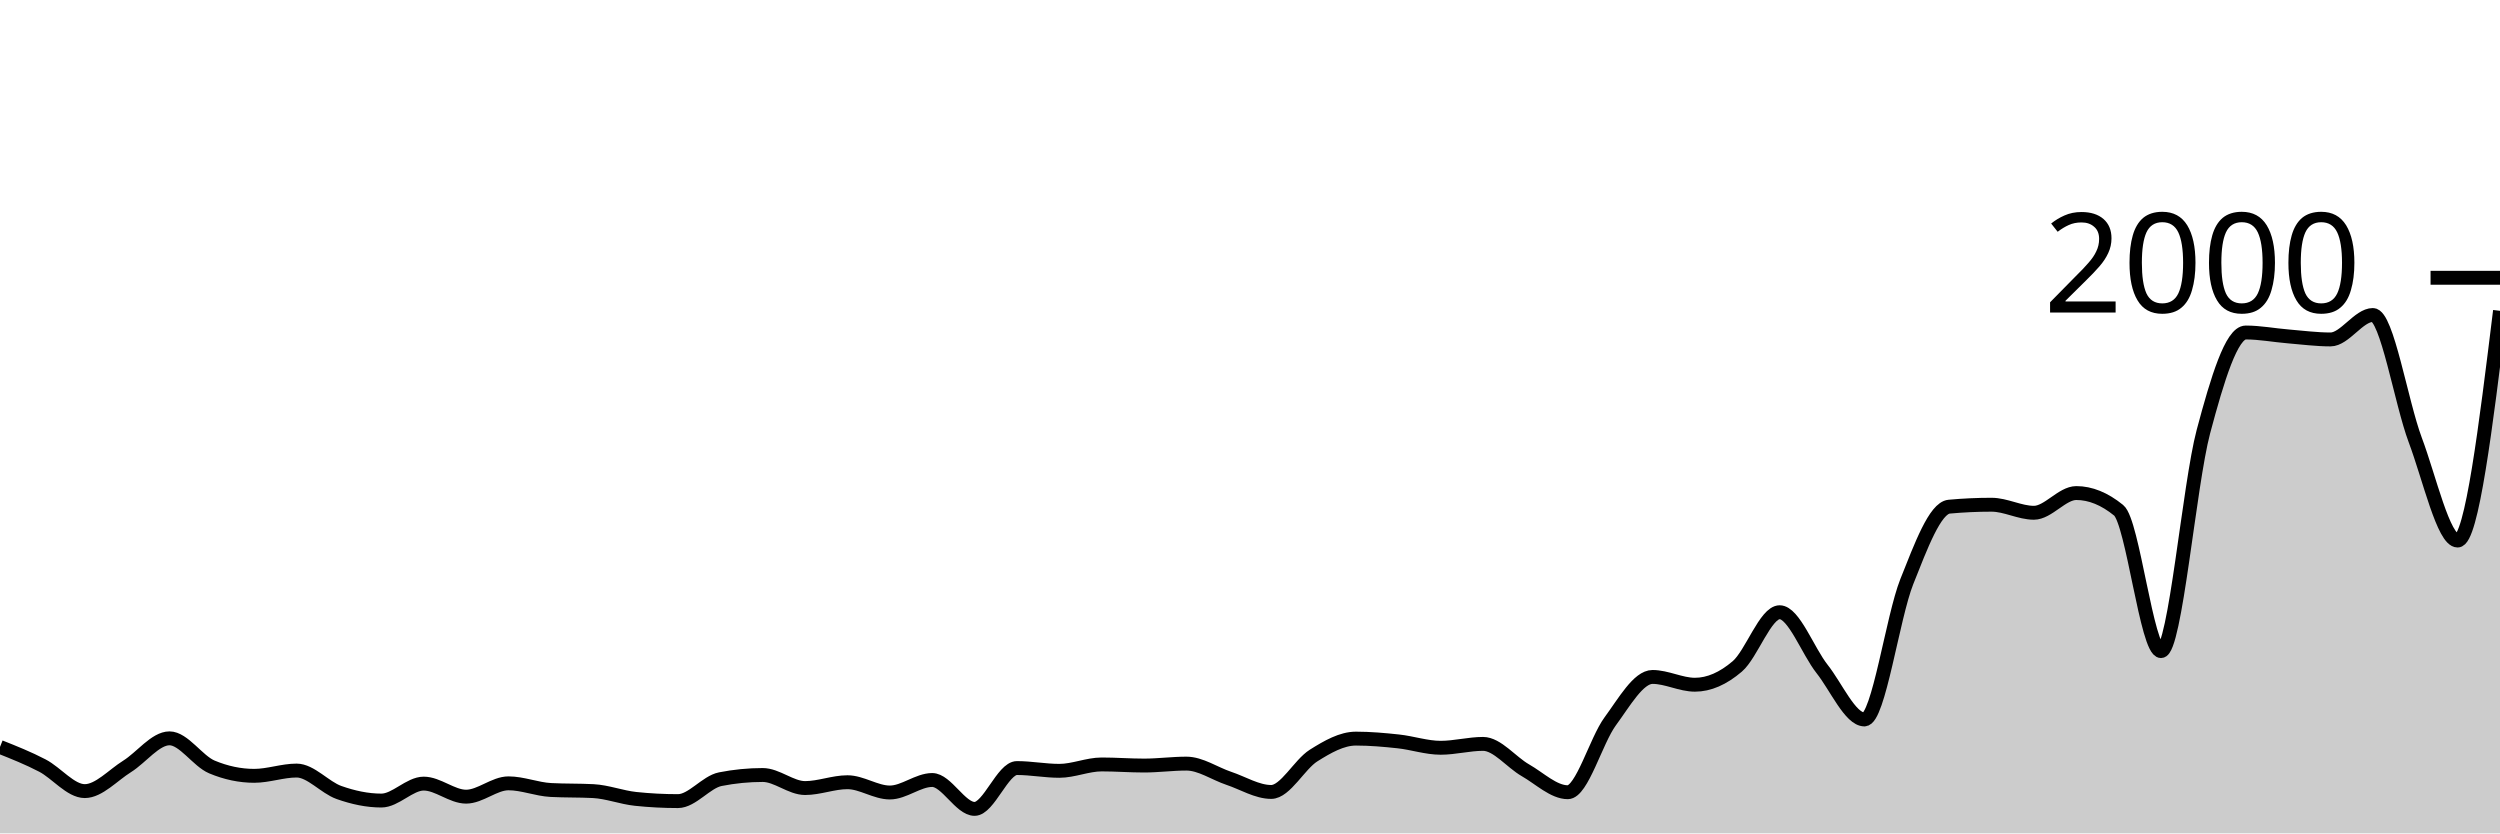
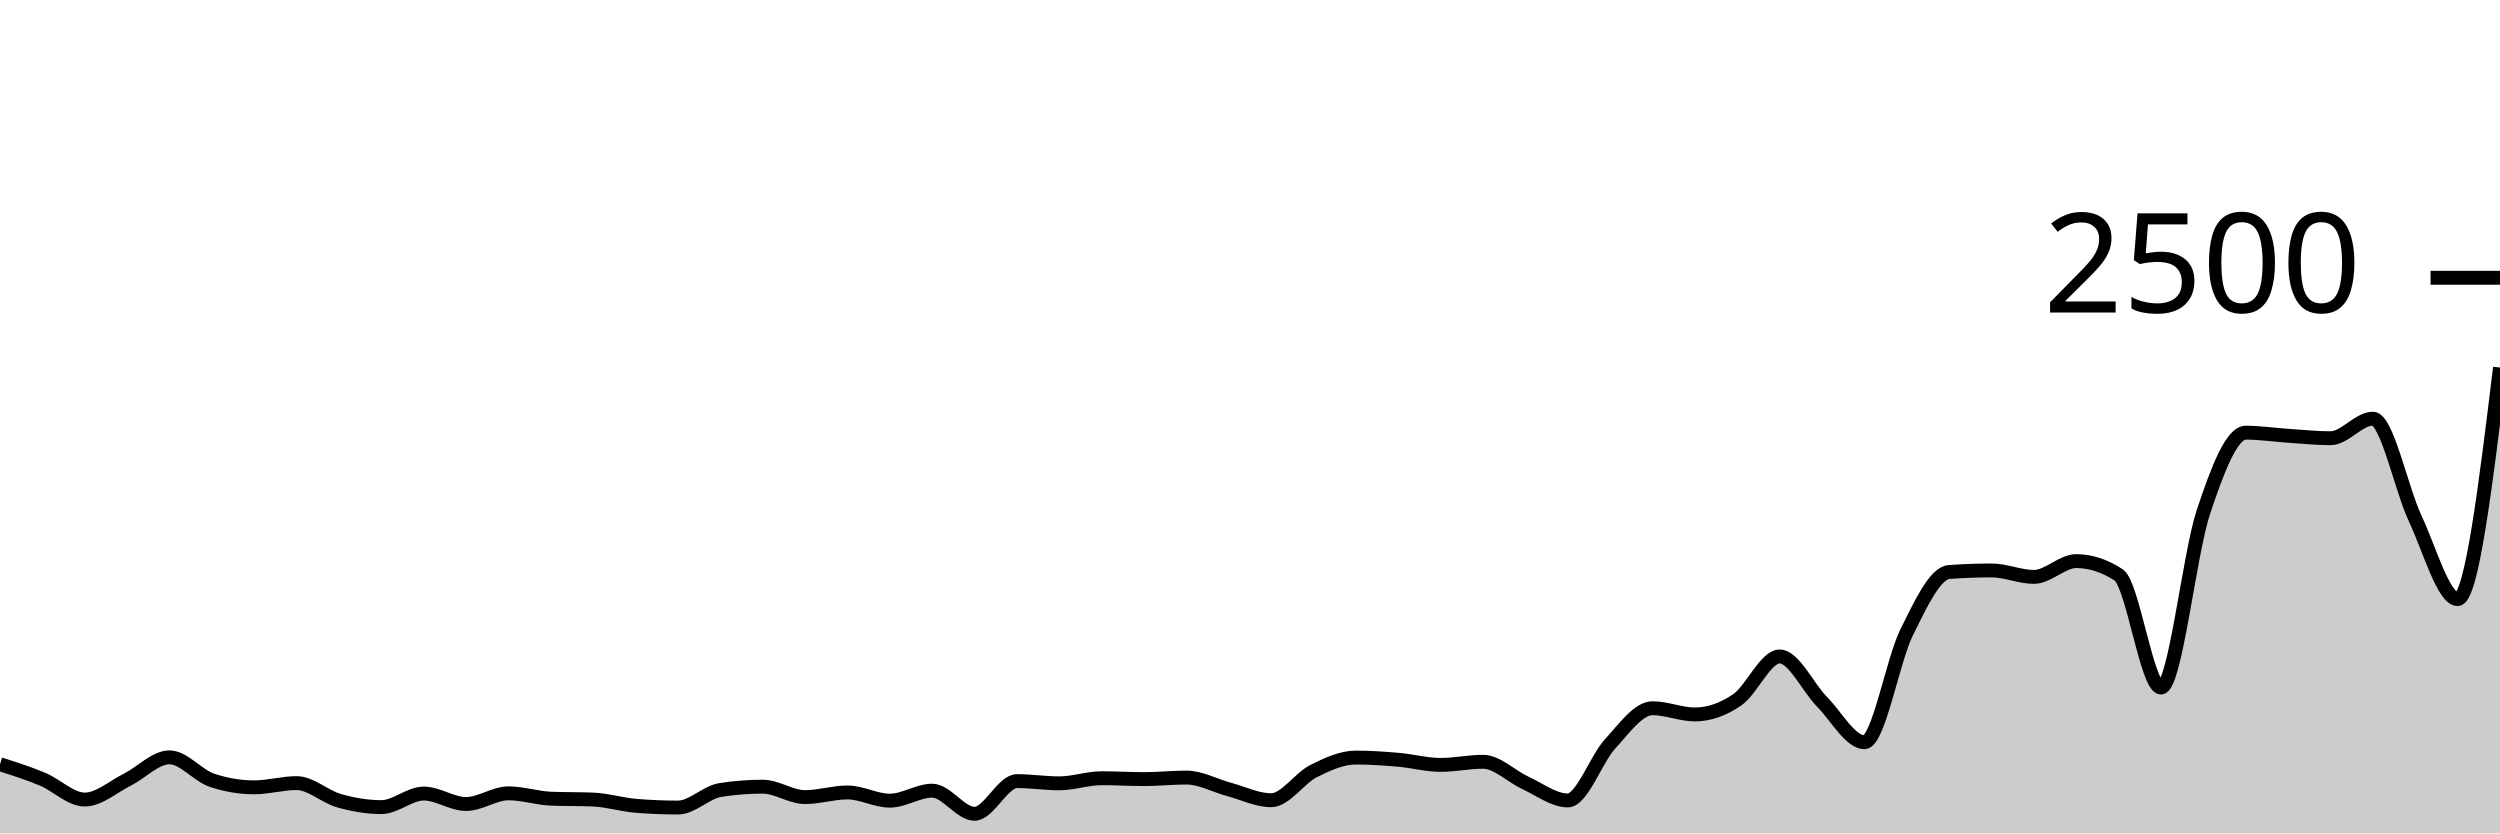
<svg xmlns="http://www.w3.org/2000/svg" viewBox="0 0 180 60">
  <g transform="translate(0,20)">
-     <path class="area" fill="rgba(0, 0, 0, 0.2)" d="M0,33.78C1.017,34.185,2.034,34.59,3.051,35.12C4.068,35.65,5.085,36.96,6.102,36.96C7.119,36.96,8.136,35.813,9.153,35.18C10.169,34.547,11.186,33.16,12.203,33.16C13.22,33.16,14.237,34.793,15.254,35.22C16.271,35.647,17.288,35.86,18.305,35.86C19.322,35.86,20.339,35.48,21.356,35.48C22.373,35.48,23.39,36.7,24.407,37.06C25.424,37.42,26.441,37.64,27.458,37.64C28.475,37.64,29.492,36.42,30.508,36.42C31.525,36.42,32.542,37.36,33.559,37.36C34.576,37.36,35.593,36.4,36.61,36.4C37.627,36.4,38.644,36.827,39.661,36.88C40.678,36.933,41.695,36.907,42.712,36.96C43.729,37.013,44.746,37.413,45.763,37.52C46.78,37.627,47.797,37.68,48.814,37.68C49.831,37.68,50.847,36.3,51.864,36.1C52.881,35.9,53.898,35.8,54.915,35.8C55.932,35.8,56.949,36.74,57.966,36.74C58.983,36.74,60,36.32,61.017,36.32C62.034,36.32,63.051,37.06,64.068,37.06C65.085,37.06,66.102,36.16,67.119,36.16C68.136,36.16,69.153,38.24,70.169,38.24C71.186,38.24,72.203,35.3,73.22,35.3C74.237,35.3,75.254,35.5,76.271,35.5C77.288,35.5,78.305,35.04,79.322,35.04C80.339,35.04,81.356,35.12,82.373,35.12C83.39,35.12,84.407,34.98,85.424,34.98C86.441,34.98,87.458,35.7,88.475,36.04C89.492,36.38,90.508,37.02,91.525,37.02C92.542,37.02,93.559,35.04,94.576,34.4C95.593,33.76,96.61,33.18,97.627,33.18C98.644,33.18,99.661,33.27,100.678,33.38C101.695,33.49,102.712,33.84,103.729,33.84C104.746,33.84,105.763,33.56,106.78,33.56C107.797,33.56,108.814,34.88,109.831,35.46C110.847,36.04,111.864,37.04,112.881,37.04C113.898,37.04,114.915,33.323,115.932,31.94C116.949,30.557,117.966,28.74,118.983,28.74C120,28.74,121.017,29.3,122.034,29.3C123.051,29.3,124.068,28.85,125.085,27.98C126.102,27.11,127.119,24.08,128.136,24.08C129.153,24.08,130.169,26.873,131.186,28.16C132.203,29.447,133.22,31.8,134.237,31.8C135.254,31.8,136.271,24.433,137.288,21.88C138.305,19.327,139.322,16.573,140.339,16.48C141.356,16.387,142.373,16.34,143.39,16.34C144.407,16.34,145.424,16.92,146.441,16.92C147.458,16.92,148.475,15.5,149.492,15.5C150.508,15.5,151.525,15.913,152.542,16.74C153.559,17.567,154.576,26.88,155.593,26.88C156.61,26.88,157.627,14.903,158.644,11.08C159.661,7.257,160.678,3.94,161.695,3.94C162.712,3.94,163.729,4.137,164.746,4.22C165.763,4.303,166.78,4.44,167.797,4.44C168.814,4.44,169.831,2.68,170.847,2.68C171.864,2.68,172.881,8.973,173.898,11.68C174.915,14.387,175.932,18.92,176.949,18.92C177.966,18.92,178.983,10.65,180,2.38L180,40C178.983,40,177.966,40,176.949,40C175.932,40,174.915,40,173.898,40C172.881,40,171.864,40,170.847,40C169.831,40,168.814,40,167.797,40C166.78,40,165.763,40,164.746,40C163.729,40,162.712,40,161.695,40C160.678,40,159.661,40,158.644,40C157.627,40,156.61,40,155.593,40C154.576,40,153.559,40,152.542,40C151.525,40,150.508,40,149.492,40C148.475,40,147.458,40,146.441,40C145.424,40,144.407,40,143.39,40C142.373,40,141.356,40,140.339,40C139.322,40,138.305,40,137.288,40C136.271,40,135.254,40,134.237,40C133.22,40,132.203,40,131.186,40C130.169,40,129.153,40,128.136,40C127.119,40,126.102,40,125.085,40C124.068,40,123.051,40,122.034,40C121.017,40,120,40,118.983,40C117.966,40,116.949,40,115.932,40C114.915,40,113.898,40,112.881,40C111.864,40,110.847,40,109.831,40C108.814,40,107.797,40,106.78,40C105.763,40,104.746,40,103.729,40C102.712,40,101.695,40,100.678,40C99.661,40,98.644,40,97.627,40C96.61,40,95.593,40,94.576,40C93.559,40,92.542,40,91.525,40C90.508,40,89.492,40,88.475,40C87.458,40,86.441,40,85.424,40C84.407,40,83.39,40,82.373,40C81.356,40,80.339,40,79.322,40C78.305,40,77.288,40,76.271,40C75.254,40,74.237,40,73.22,40C72.203,40,71.186,40,70.169,40C69.153,40,68.136,40,67.119,40C66.102,40,65.085,40,64.068,40C63.051,40,62.034,40,61.017,40C60,40,58.983,40,57.966,40C56.949,40,55.932,40,54.915,40C53.898,40,52.881,40,51.864,40C50.847,40,49.831,40,48.814,40C47.797,40,46.78,40,45.763,40C44.746,40,43.729,40,42.712,40C41.695,40,40.678,40,39.661,40C38.644,40,37.627,40,36.61,40C35.593,40,34.576,40,33.559,40C32.542,40,31.525,40,30.508,40C29.492,40,28.475,40,27.458,40C26.441,40,25.424,40,24.407,40C23.39,40,22.373,40,21.356,40C20.339,40,19.322,40,18.305,40C17.288,40,16.271,40,15.254,40C14.237,40,13.22,40,12.203,40C11.186,40,10.169,40,9.153,40C8.136,40,7.119,40,6.102,40C5.085,40,4.068,40,3.051,40C2.034,40,1.017,40,0,40Z" />
-     <path class="line" stroke="black" fill="none" d="M0,33.78C1.017,34.185,2.034,34.59,3.051,35.12C4.068,35.65,5.085,36.96,6.102,36.96C7.119,36.96,8.136,35.813,9.153,35.18C10.169,34.547,11.186,33.16,12.203,33.16C13.22,33.16,14.237,34.793,15.254,35.22C16.271,35.647,17.288,35.86,18.305,35.86C19.322,35.86,20.339,35.48,21.356,35.48C22.373,35.48,23.39,36.7,24.407,37.06C25.424,37.42,26.441,37.64,27.458,37.64C28.475,37.64,29.492,36.42,30.508,36.42C31.525,36.42,32.542,37.36,33.559,37.36C34.576,37.36,35.593,36.4,36.61,36.4C37.627,36.4,38.644,36.827,39.661,36.88C40.678,36.933,41.695,36.907,42.712,36.96C43.729,37.013,44.746,37.413,45.763,37.52C46.78,37.627,47.797,37.68,48.814,37.68C49.831,37.68,50.847,36.3,51.864,36.1C52.881,35.9,53.898,35.8,54.915,35.8C55.932,35.8,56.949,36.74,57.966,36.74C58.983,36.74,60,36.32,61.017,36.32C62.034,36.32,63.051,37.06,64.068,37.06C65.085,37.06,66.102,36.16,67.119,36.16C68.136,36.16,69.153,38.24,70.169,38.24C71.186,38.24,72.203,35.3,73.22,35.3C74.237,35.3,75.254,35.5,76.271,35.5C77.288,35.5,78.305,35.04,79.322,35.04C80.339,35.04,81.356,35.12,82.373,35.12C83.39,35.12,84.407,34.98,85.424,34.98C86.441,34.98,87.458,35.7,88.475,36.04C89.492,36.38,90.508,37.02,91.525,37.02C92.542,37.02,93.559,35.04,94.576,34.4C95.593,33.76,96.61,33.18,97.627,33.18C98.644,33.18,99.661,33.27,100.678,33.38C101.695,33.49,102.712,33.84,103.729,33.84C104.746,33.84,105.763,33.56,106.78,33.56C107.797,33.56,108.814,34.88,109.831,35.46C110.847,36.04,111.864,37.04,112.881,37.04C113.898,37.04,114.915,33.323,115.932,31.94C116.949,30.557,117.966,28.74,118.983,28.74C120,28.74,121.017,29.3,122.034,29.3C123.051,29.3,124.068,28.85,125.085,27.98C126.102,27.11,127.119,24.08,128.136,24.08C129.153,24.08,130.169,26.873,131.186,28.16C132.203,29.447,133.22,31.8,134.237,31.8C135.254,31.8,136.271,24.433,137.288,21.88C138.305,19.327,139.322,16.573,140.339,16.48C141.356,16.387,142.373,16.34,143.39,16.34C144.407,16.34,145.424,16.92,146.441,16.92C147.458,16.92,148.475,15.5,149.492,15.5C150.508,15.5,151.525,15.913,152.542,16.74C153.559,17.567,154.576,26.88,155.593,26.88C156.61,26.88,157.627,14.903,158.644,11.08C159.661,7.257,160.678,3.94,161.695,3.94C162.712,3.94,163.729,4.137,164.746,4.22C165.763,4.303,166.78,4.44,167.797,4.44C168.814,4.44,169.831,2.68,170.847,2.68C171.864,2.68,172.881,8.973,173.898,11.68C174.915,14.387,175.932,18.92,176.949,18.92C177.966,18.92,178.983,10.65,180,2.38" />
+     <path class="area" fill="rgba(0, 0, 0, 0.2)" d="M0,35.024C1.017,35.348,2.034,35.672,3.051,36.096C4.068,36.52,5.085,37.568,6.102,37.568C7.119,37.568,8.136,36.651,9.153,36.144C10.169,35.637,11.186,34.528,12.203,34.528C13.22,34.528,14.237,35.835,15.254,36.176C16.271,36.517,17.288,36.688,18.305,36.688C19.322,36.688,20.339,36.384,21.356,36.384C22.373,36.384,23.39,37.36,24.407,37.648C25.424,37.936,26.441,38.112,27.458,38.112C28.475,38.112,29.492,37.136,30.508,37.136C31.525,37.136,32.542,37.888,33.559,37.888C34.576,37.888,35.593,37.12,36.61,37.12C37.627,37.12,38.644,37.461,39.661,37.504C40.678,37.547,41.695,37.525,42.712,37.568C43.729,37.611,44.746,37.931,45.763,38.016C46.78,38.101,47.797,38.144,48.814,38.144C49.831,38.144,50.847,37.04,51.864,36.88C52.881,36.72,53.898,36.64,54.915,36.64C55.932,36.64,56.949,37.392,57.966,37.392C58.983,37.392,60,37.056,61.017,37.056C62.034,37.056,63.051,37.648,64.068,37.648C65.085,37.648,66.102,36.928,67.119,36.928C68.136,36.928,69.153,38.592,70.169,38.592C71.186,38.592,72.203,36.24,73.22,36.24C74.237,36.24,75.254,36.4,76.271,36.4C77.288,36.4,78.305,36.032,79.322,36.032C80.339,36.032,81.356,36.096,82.373,36.096C83.39,36.096,84.407,35.984,85.424,35.984C86.441,35.984,87.458,36.56,88.475,36.832C89.492,37.104,90.508,37.616,91.525,37.616C92.542,37.616,93.559,36.032,94.576,35.52C95.593,35.008,96.61,34.544,97.627,34.544C98.644,34.544,99.661,34.616,100.678,34.704C101.695,34.792,102.712,35.072,103.729,35.072C104.746,35.072,105.763,34.848,106.78,34.848C107.797,34.848,108.814,35.904,109.831,36.368C110.847,36.832,111.864,37.632,112.881,37.632C113.898,37.632,114.915,34.659,115.932,33.552C116.949,32.445,117.966,30.992,118.983,30.992C120,30.992,121.017,31.44,122.034,31.44C123.051,31.44,124.068,31.08,125.085,30.384C126.102,29.688,127.119,27.264,128.136,27.264C129.153,27.264,130.169,29.499,131.186,30.528C132.203,31.557,133.22,33.44,134.237,33.44C135.254,33.44,136.271,27.547,137.288,25.504C138.305,23.461,139.322,21.259,140.339,21.184C141.356,21.109,142.373,21.072,143.39,21.072C144.407,21.072,145.424,21.536,146.441,21.536C147.458,21.536,148.475,20.4,149.492,20.4C150.508,20.4,151.525,20.731,152.542,21.392C153.559,22.053,154.576,29.504,155.593,29.504C156.61,29.504,157.627,19.923,158.644,16.864C159.661,13.805,160.678,11.152,161.695,11.152C162.712,11.152,163.729,11.309,164.746,11.376C165.763,11.443,166.78,11.552,167.797,11.552C168.814,11.552,169.831,10.144,170.847,10.144C171.864,10.144,172.881,15.179,173.898,17.344C174.915,19.509,175.932,23.136,176.949,23.136C177.966,23.136,178.983,14.8,180,6.464L180,40C178.983,40,177.966,40,176.949,40C175.932,40,174.915,40,173.898,40C172.881,40,171.864,40,170.847,40C169.831,40,168.814,40,167.797,40C166.78,40,165.763,40,164.746,40C163.729,40,162.712,40,161.695,40C160.678,40,159.661,40,158.644,40C157.627,40,156.61,40,155.593,40C154.576,40,153.559,40,152.542,40C151.525,40,150.508,40,149.492,40C148.475,40,147.458,40,146.441,40C145.424,40,144.407,40,143.39,40C142.373,40,141.356,40,140.339,40C139.322,40,138.305,40,137.288,40C136.271,40,135.254,40,134.237,40C133.22,40,132.203,40,131.186,40C130.169,40,129.153,40,128.136,40C127.119,40,126.102,40,125.085,40C124.068,40,123.051,40,122.034,40C121.017,40,120,40,118.983,40C117.966,40,116.949,40,115.932,40C114.915,40,113.898,40,112.881,40C111.864,40,110.847,40,109.831,40C108.814,40,107.797,40,106.78,40C105.763,40,104.746,40,103.729,40C102.712,40,101.695,40,100.678,40C99.661,40,98.644,40,97.627,40C96.61,40,95.593,40,94.576,40C93.559,40,92.542,40,91.525,40C90.508,40,89.492,40,88.475,40C87.458,40,86.441,40,85.424,40C84.407,40,83.39,40,82.373,40C81.356,40,80.339,40,79.322,40C78.305,40,77.288,40,76.271,40C75.254,40,74.237,40,73.22,40C72.203,40,71.186,40,70.169,40C69.153,40,68.136,40,67.119,40C66.102,40,65.085,40,64.068,40C63.051,40,62.034,40,61.017,40C60,40,58.983,40,57.966,40C56.949,40,55.932,40,54.915,40C53.898,40,52.881,40,51.864,40C50.847,40,49.831,40,48.814,40C47.797,40,46.78,40,45.763,40C44.746,40,43.729,40,42.712,40C41.695,40,40.678,40,39.661,40C38.644,40,37.627,40,36.61,40C35.593,40,34.576,40,33.559,40C32.542,40,31.525,40,30.508,40C29.492,40,28.475,40,27.458,40C26.441,40,25.424,40,24.407,40C23.39,40,22.373,40,21.356,40C20.339,40,19.322,40,18.305,40C17.288,40,16.271,40,15.254,40C14.237,40,13.22,40,12.203,40C11.186,40,10.169,40,9.153,40C8.136,40,7.119,40,6.102,40C5.085,40,4.068,40,3.051,40C2.034,40,1.017,40,0,40Z" />
+     <path class="line" stroke="black" fill="none" d="M0,35.024C1.017,35.348,2.034,35.672,3.051,36.096C4.068,36.52,5.085,37.568,6.102,37.568C7.119,37.568,8.136,36.651,9.153,36.144C10.169,35.637,11.186,34.528,12.203,34.528C13.22,34.528,14.237,35.835,15.254,36.176C16.271,36.517,17.288,36.688,18.305,36.688C19.322,36.688,20.339,36.384,21.356,36.384C22.373,36.384,23.39,37.36,24.407,37.648C25.424,37.936,26.441,38.112,27.458,38.112C28.475,38.112,29.492,37.136,30.508,37.136C31.525,37.136,32.542,37.888,33.559,37.888C34.576,37.888,35.593,37.12,36.61,37.12C37.627,37.12,38.644,37.461,39.661,37.504C40.678,37.547,41.695,37.525,42.712,37.568C43.729,37.611,44.746,37.931,45.763,38.016C46.78,38.101,47.797,38.144,48.814,38.144C49.831,38.144,50.847,37.04,51.864,36.88C52.881,36.72,53.898,36.64,54.915,36.64C55.932,36.64,56.949,37.392,57.966,37.392C58.983,37.392,60,37.056,61.017,37.056C62.034,37.056,63.051,37.648,64.068,37.648C65.085,37.648,66.102,36.928,67.119,36.928C68.136,36.928,69.153,38.592,70.169,38.592C71.186,38.592,72.203,36.24,73.22,36.24C74.237,36.24,75.254,36.4,76.271,36.4C77.288,36.4,78.305,36.032,79.322,36.032C80.339,36.032,81.356,36.096,82.373,36.096C83.39,36.096,84.407,35.984,85.424,35.984C86.441,35.984,87.458,36.56,88.475,36.832C89.492,37.104,90.508,37.616,91.525,37.616C92.542,37.616,93.559,36.032,94.576,35.52C95.593,35.008,96.61,34.544,97.627,34.544C98.644,34.544,99.661,34.616,100.678,34.704C101.695,34.792,102.712,35.072,103.729,35.072C104.746,35.072,105.763,34.848,106.78,34.848C107.797,34.848,108.814,35.904,109.831,36.368C110.847,36.832,111.864,37.632,112.881,37.632C113.898,37.632,114.915,34.659,115.932,33.552C116.949,32.445,117.966,30.992,118.983,30.992C120,30.992,121.017,31.44,122.034,31.44C123.051,31.44,124.068,31.08,125.085,30.384C126.102,29.688,127.119,27.264,128.136,27.264C129.153,27.264,130.169,29.499,131.186,30.528C132.203,31.557,133.22,33.44,134.237,33.44C135.254,33.44,136.271,27.547,137.288,25.504C138.305,23.461,139.322,21.259,140.339,21.184C141.356,21.109,142.373,21.072,143.39,21.072C144.407,21.072,145.424,21.536,146.441,21.536C147.458,21.536,148.475,20.4,149.492,20.4C150.508,20.4,151.525,20.731,152.542,21.392C153.559,22.053,154.576,29.504,155.593,29.504C156.61,29.504,157.627,19.923,158.644,16.864C159.661,13.805,160.678,11.152,161.695,11.152C162.712,11.152,163.729,11.309,164.746,11.376C165.763,11.443,166.78,11.552,167.797,11.552C168.814,11.552,169.831,10.144,170.847,10.144C171.864,10.144,172.881,15.179,173.898,17.344C174.915,19.509,175.932,23.136,176.949,23.136C177.966,23.136,178.983,14.8,180,6.464" />
    <path class="axis-ceiling" stroke-width="1" stroke="black" fill="none" d="M175,0L180,0" />
-     <text class="axis-ceiling-label" font-family="sans-serif" text-anchor="end" font-size="10px" x="170" y="2.5">2000</text>
+     <text class="axis-ceiling-label" font-family="sans-serif" text-anchor="end" font-size="10px" x="170" y="2.5">2500</text>
  </g>
</svg>
